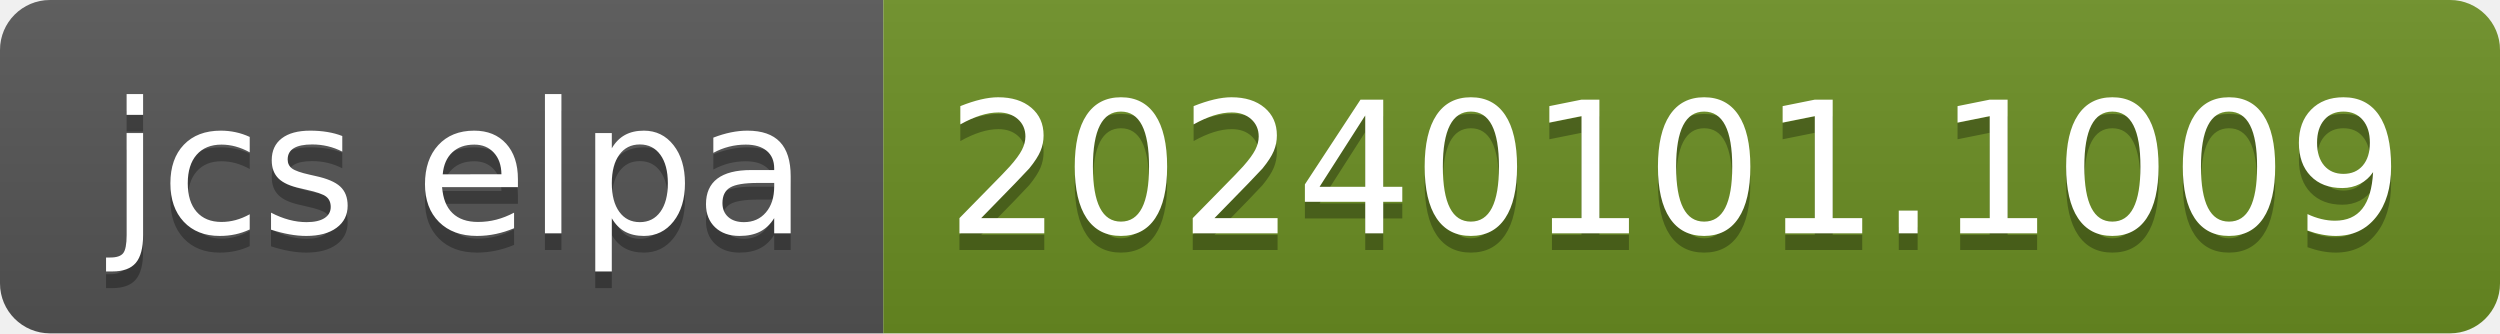
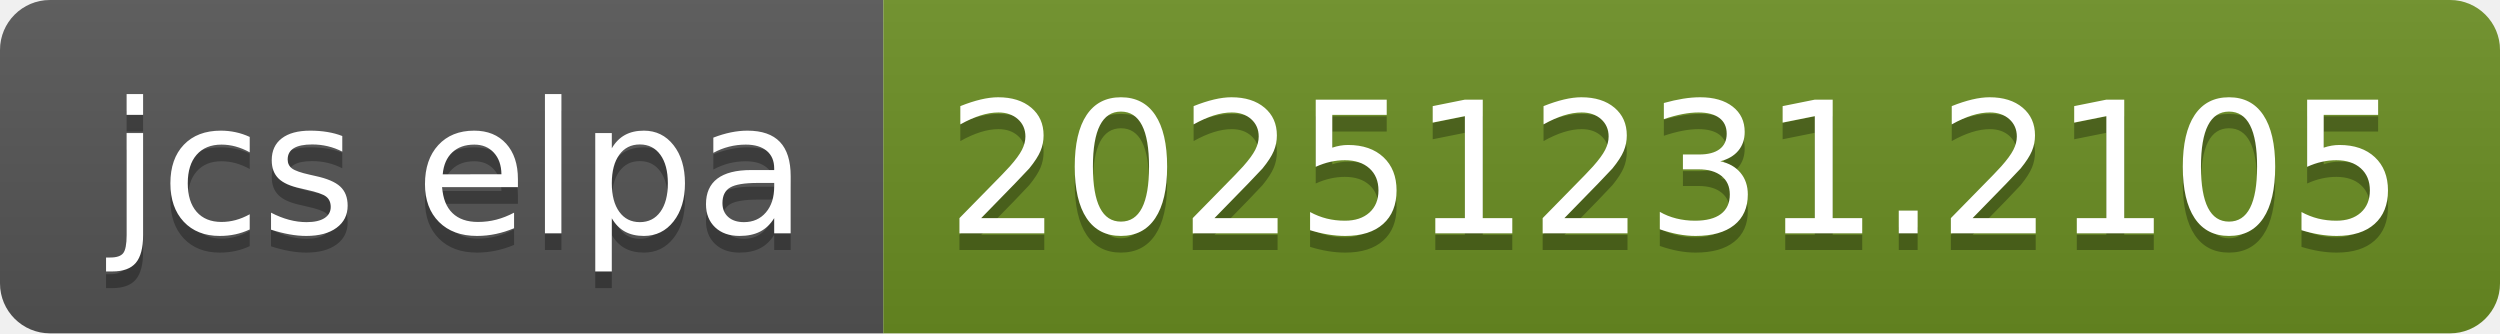
- <svg xmlns="http://www.w3.org/2000/svg" width="150" height="20" role="img" aria-label="jcs elpa: 20240101.1009">
+ <svg xmlns="http://www.w3.org/2000/svg" width="150" height="20" role="img" aria-label="jcs elpa: 20251231.2105">
  <linearGradient id="s" x2="0" y2="100%">
    <stop offset="0" stop-color="#bbb" stop-opacity=".1" />
    <stop offset="1" stop-opacity=".1" />
  </linearGradient>
  <clipPath id="r">
    <rect width="150" height="20" rx="3" fill="#fff" />
  </clipPath>
  <g clip-path="url(#r)">
    <rect width="53" height="20" fill="#555" />
    <rect x="53" width="97" height="20" fill="#6b8e23" />
    <rect width="150" height="20" fill="url(#s)" />
  </g>
  <g fill="#fff" text-anchor="middle" font-family="Verdana,Geneva,DejaVu Sans,sans-serif" text-rendering="geometricPrecision" font-size="110">
    <text aria-hidden="true" x="275" y="150" fill="#010101" fill-opacity=".3" transform="scale(.1)" textLength="430">jcs elpa</text>
    <text x="275" y="140" transform="scale(.1)" fill="#fff" textLength="430">jcs elpa</text>
-     <text aria-hidden="true" x="1005" y="150" fill="#010101" fill-opacity=".3" transform="scale(.1)" textLength="870">20240101.1009</text>
-     <text x="1005" y="140" transform="scale(.1)" fill="#fff" textLength="870">20240101.1009</text>
+     <text aria-hidden="true" x="1005" y="150" fill="#010101" fill-opacity=".3" transform="scale(.1)" textLength="870">20251231.2105</text>
+     <text x="1005" y="140" transform="scale(.1)" fill="#fff" textLength="870">20251231.2105</text>
  </g>
</svg>
